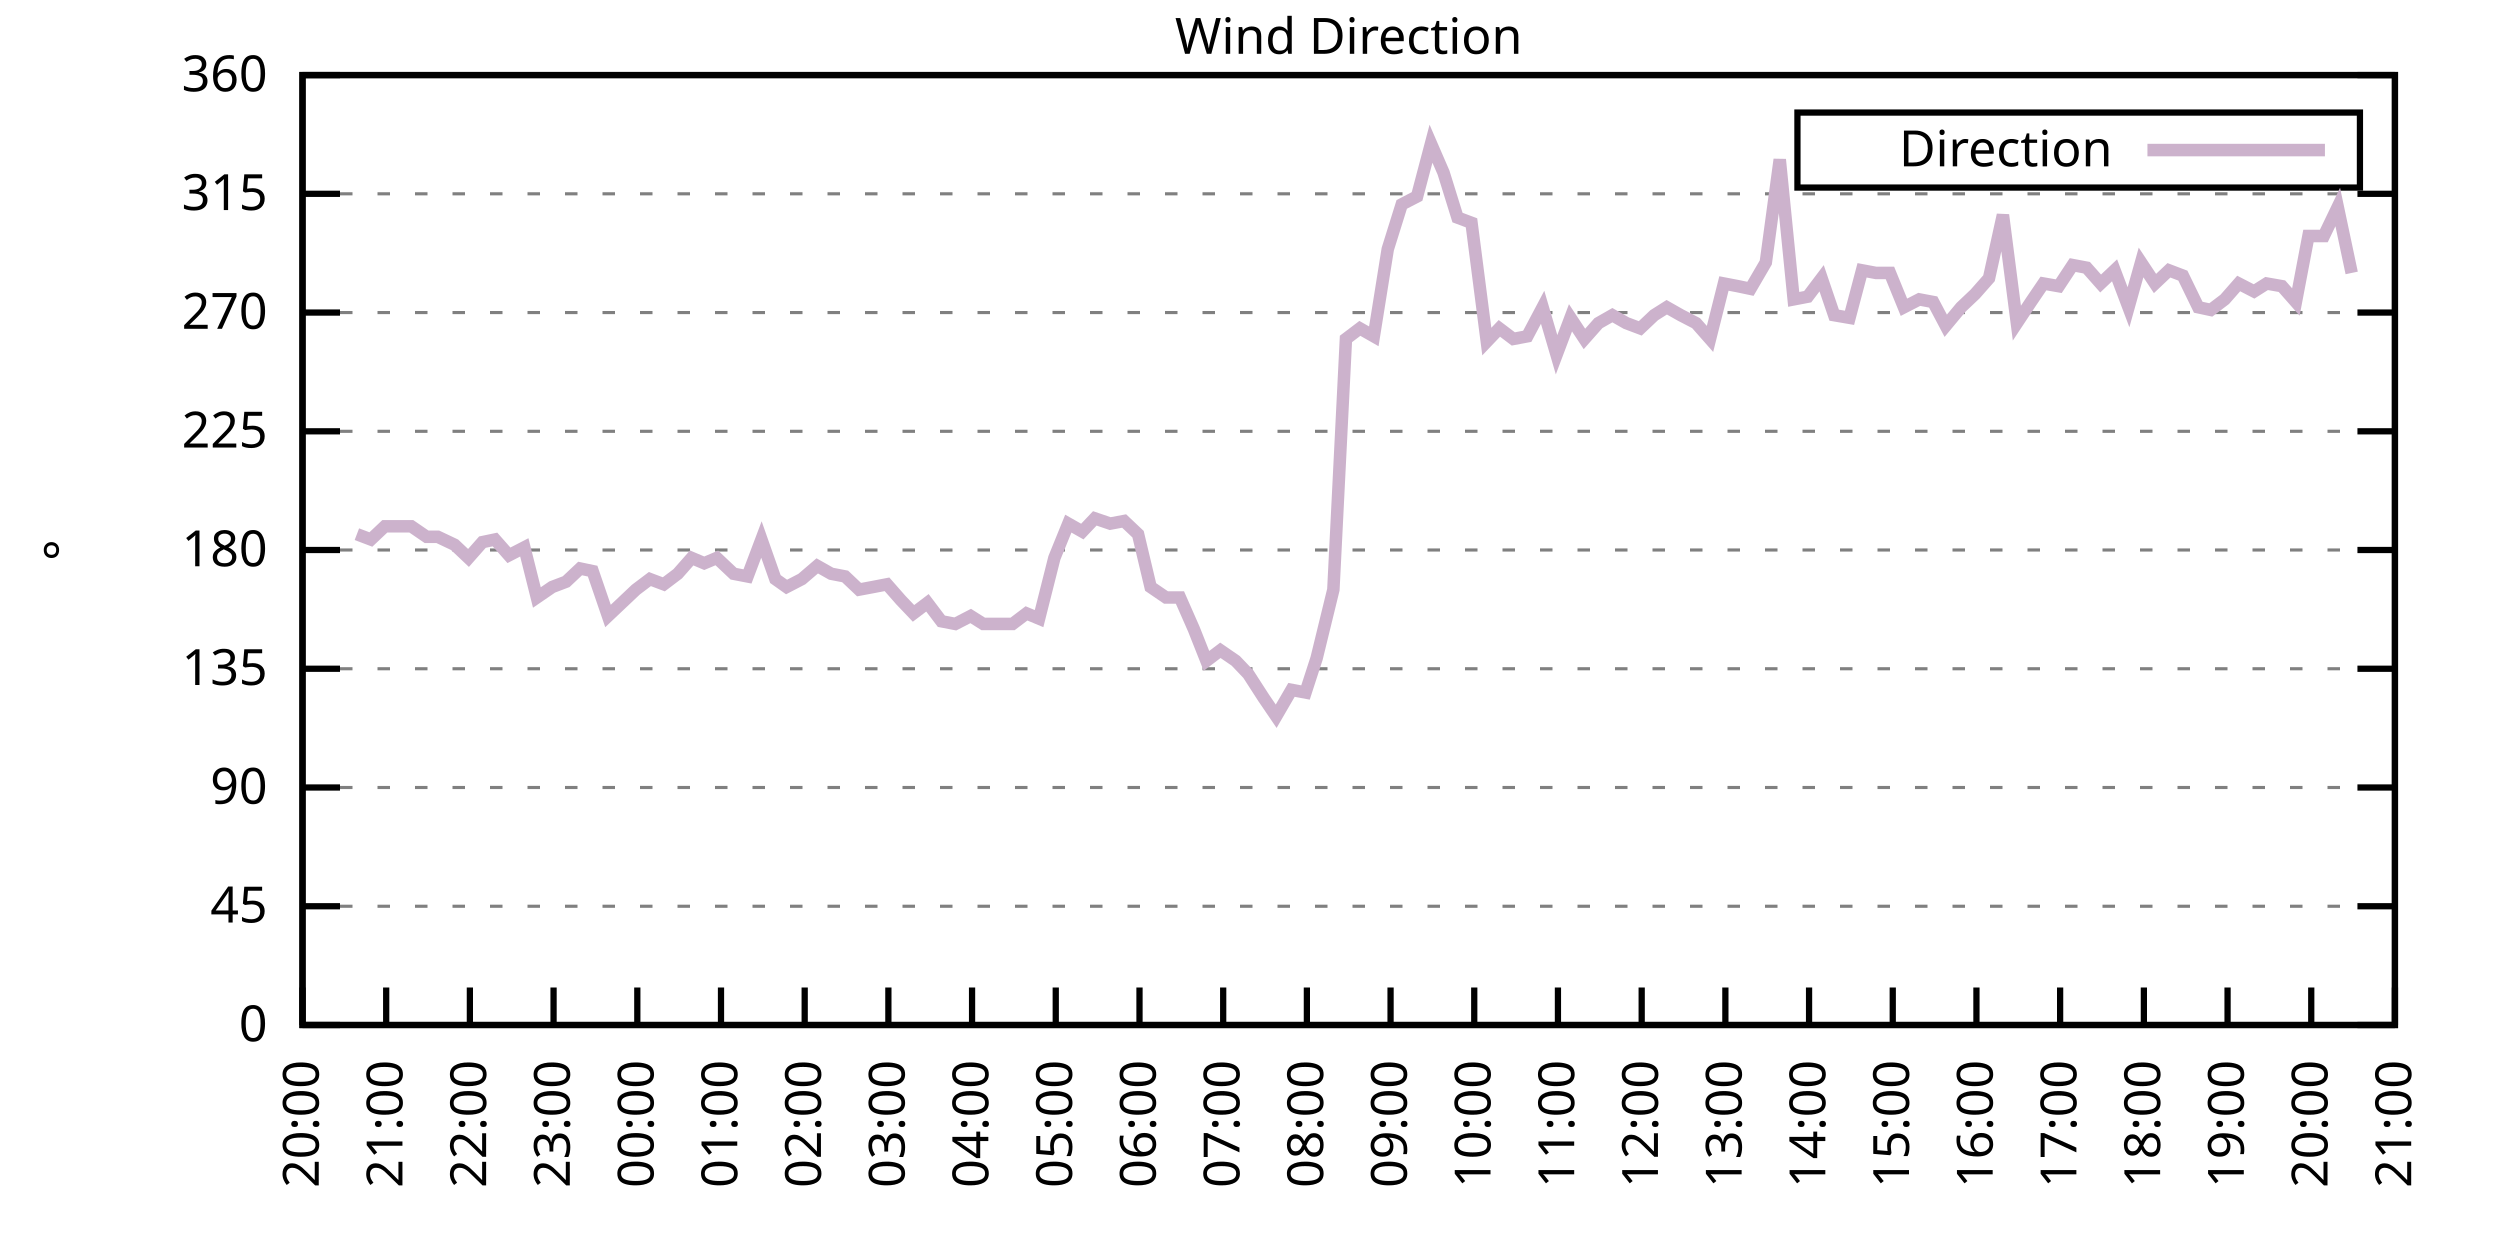
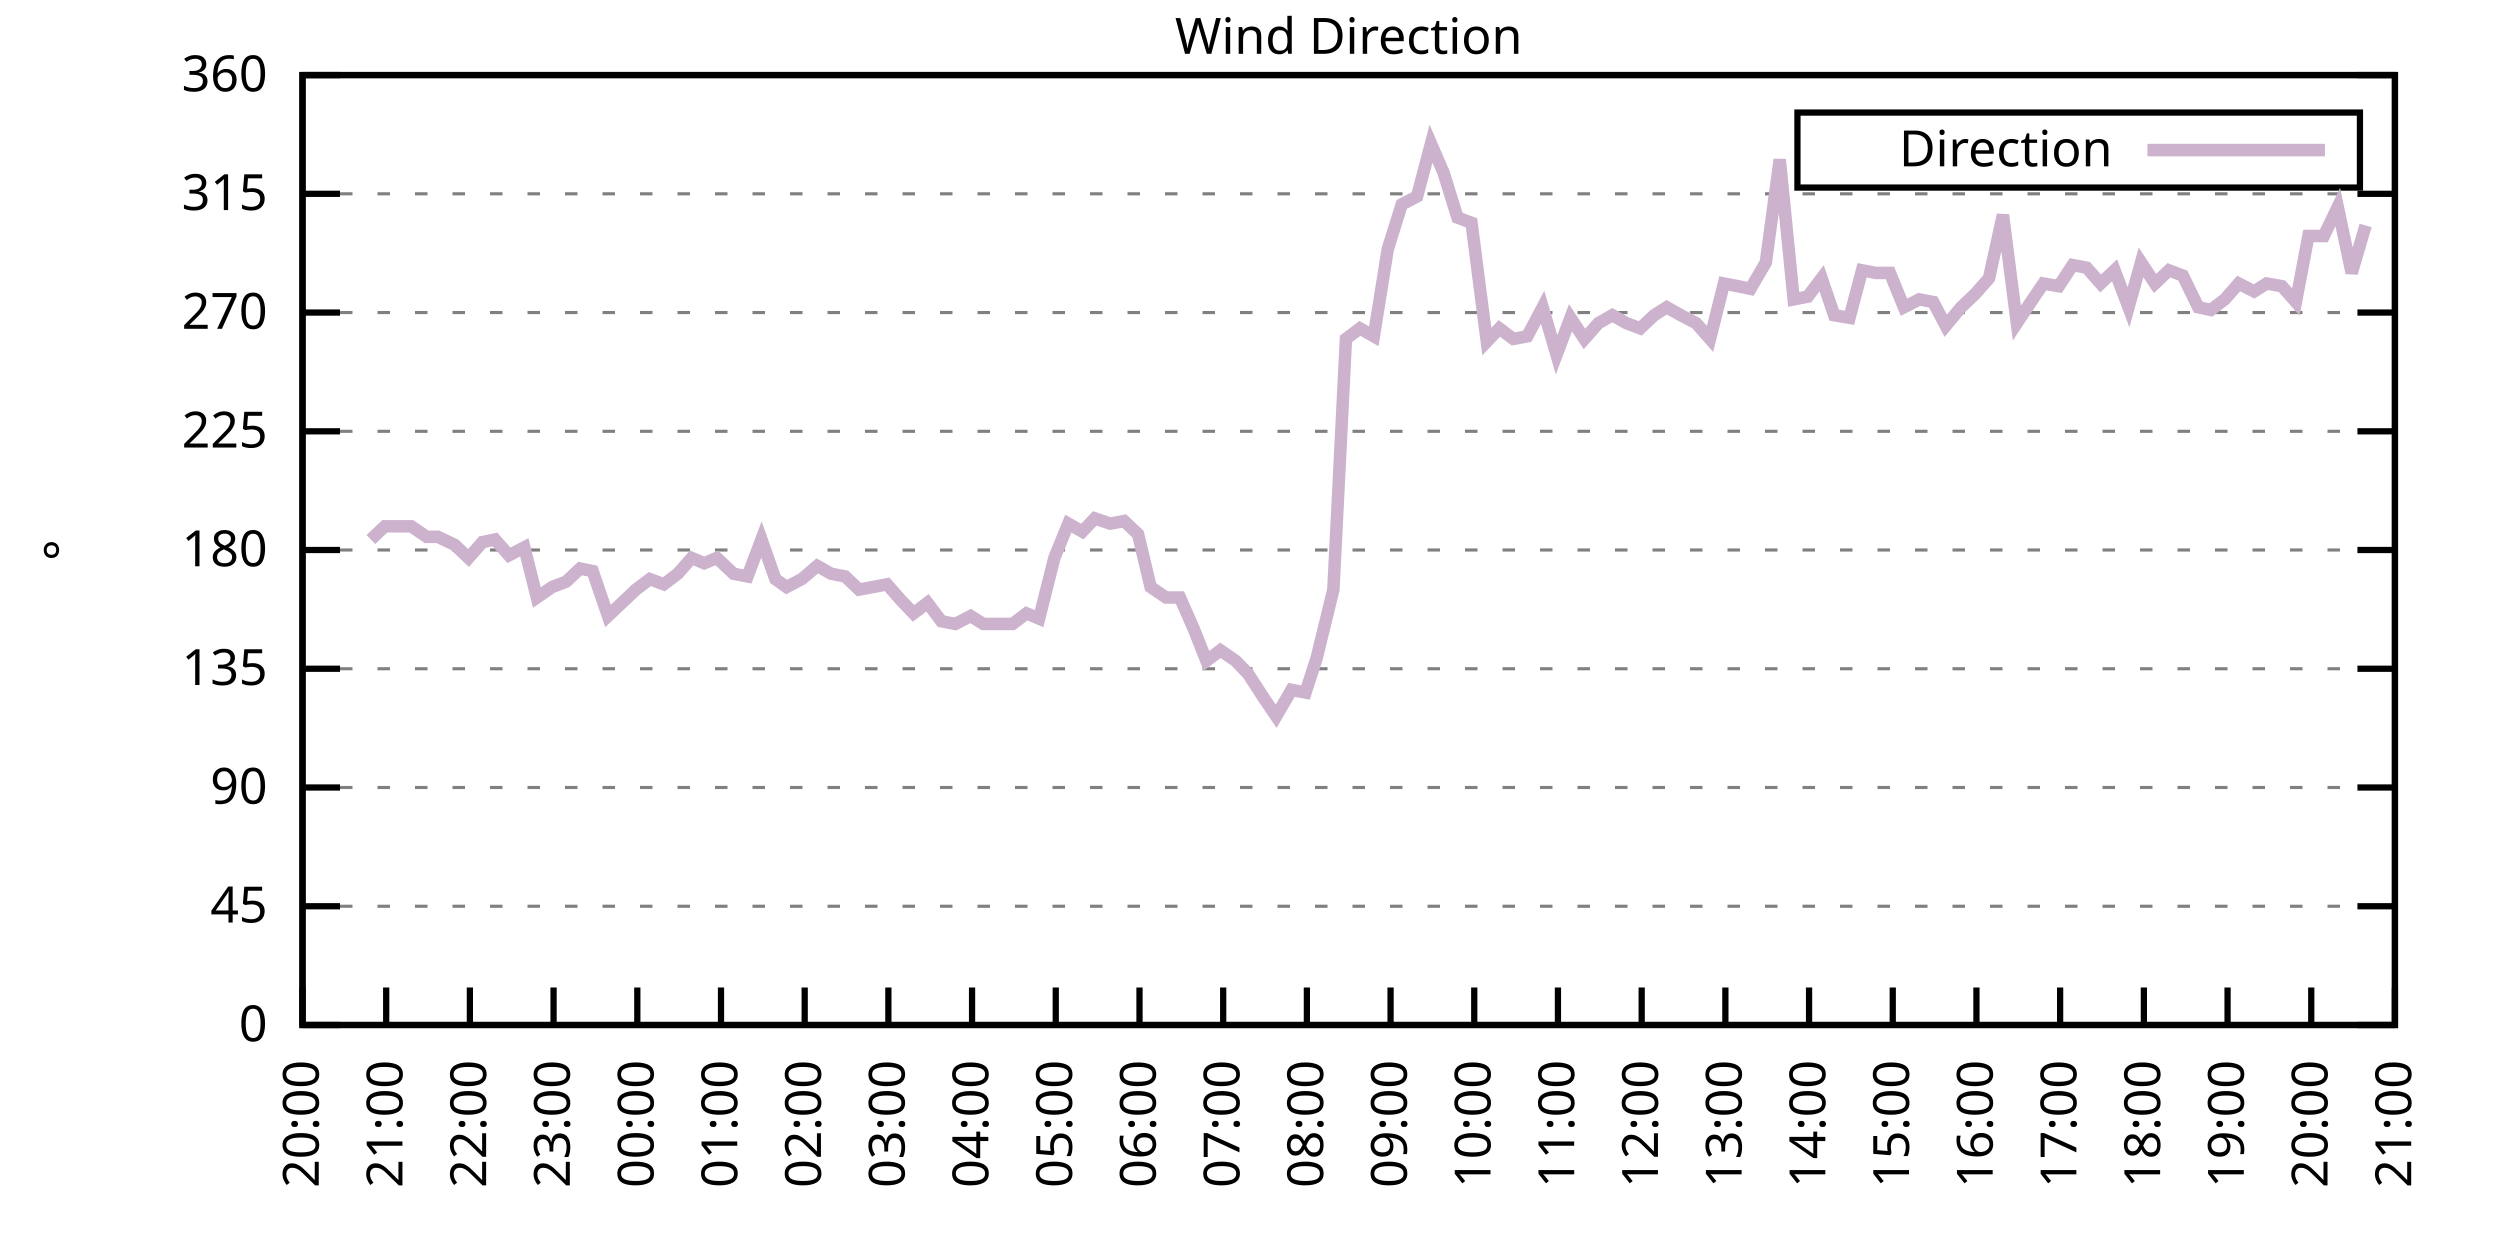
<svg xmlns="http://www.w3.org/2000/svg" xmlns:xlink="http://www.w3.org/1999/xlink" width="400" height="200" viewBox="0 0 400 200">
  <g id="gnuplot_canvas">
    <rect x="0" y="0" width="400" height="200" fill="none" />
    <defs>
      <circle id="gpDot" r="0.5" stroke-width="0.5" stroke="currentColor" />
      <path id="gpPt0" stroke-width="0.333" stroke="currentColor" d="M-1,0 h2 M0,-1 v2" />
      <path id="gpPt1" stroke-width="0.333" stroke="currentColor" d="M-1,-1 L1,1 M1,-1 L-1,1" />
      <path id="gpPt2" stroke-width="0.333" stroke="currentColor" d="M-1,0 L1,0 M0,-1 L0,1 M-1,-1 L1,1 M-1,1 L1,-1" />
      <rect id="gpPt3" stroke-width="0.333" stroke="currentColor" x="-1" y="-1" width="2" height="2" />
      <rect id="gpPt4" stroke-width="0.333" stroke="currentColor" fill="currentColor" x="-1" y="-1" width="2" height="2" />
      <circle id="gpPt5" stroke-width="0.333" stroke="currentColor" cx="0" cy="0" r="1" />
      <use xlink:href="#gpPt5" id="gpPt6" fill="currentColor" stroke="none" />
      <path id="gpPt7" stroke-width="0.333" stroke="currentColor" d="M0,-1.33 L-1.33,0.67 L1.33,0.67 z" />
      <use xlink:href="#gpPt7" id="gpPt8" fill="currentColor" stroke="none" />
      <use xlink:href="#gpPt7" id="gpPt9" stroke="currentColor" transform="rotate(180)" />
      <use xlink:href="#gpPt9" id="gpPt10" fill="currentColor" stroke="none" />
      <use xlink:href="#gpPt3" id="gpPt11" stroke="currentColor" transform="rotate(45)" />
      <use xlink:href="#gpPt11" id="gpPt12" fill="currentColor" stroke="none" />
      <path id="gpPt13" stroke-width="0.333" stroke="currentColor" d="M0,1.330 L1.265,0.411 L0.782,-1.067 L-0.782,-1.076 L-1.265,0.411 z" />
      <use xlink:href="#gpPt13" id="gpPt14" fill="currentColor" stroke="none" />
      <filter id="textbox" filterUnits="objectBoundingBox" x="0" y="0" height="1" width="1">
        <feFlood flood-color="white" flood-opacity="1" result="bgnd" />
        <feComposite in="SourceGraphic" in2="bgnd" operator="atop" />
      </filter>
      <filter id="greybox" filterUnits="objectBoundingBox" x="0" y="0" height="1" width="1">
        <feFlood flood-color="lightgrey" flood-opacity="1" result="grey" />
        <feComposite in="SourceGraphic" in2="grey" operator="atop" />
      </filter>
    </defs>
    <g fill="none" color="white" stroke="currentColor" stroke-width="1.00" stroke-linecap="butt" stroke-linejoin="miter">
</g>
    <g fill="none" color="black" stroke="currentColor" stroke-width="1.00" stroke-linecap="butt" stroke-linejoin="miter">
      <g stroke="none" shape-rendering="crispEdges">
        <polygon fill="rgb(255, 255, 255)" points="48.40,164.00 383.18,164.00 383.18,12.02 48.40,12.02 " />
      </g>
    </g>
    <g fill="none" color="black" stroke="currentColor" stroke-width="1.00" stroke-linecap="butt" stroke-linejoin="miter">
</g>
    <g fill="none" color="black" stroke="black" stroke-width="0.50" stroke-linecap="butt" stroke-linejoin="miter">
</g>
    <g fill="none" color="gray" stroke="currentColor" stroke-width="0.50" stroke-linecap="butt" stroke-linejoin="miter">
      <path stroke="gray" stroke-dasharray="2,4" class="gridline" d="M48.40,164.00 L383.19,164.00  " />
    </g>
    <g fill="none" color="gray" stroke="gray" stroke-width="1.00" stroke-linecap="butt" stroke-linejoin="miter">
</g>
    <g fill="none" color="black" stroke="currentColor" stroke-width="1.00" stroke-linecap="butt" stroke-linejoin="miter">
      <path stroke="black" d="M48.40,164.00 L54.40,164.00 M383.19,164.00 L377.19,164.00  " />
      <g transform="translate(42.80,166.60)" stroke="none" fill="black" font-family="Sans" font-size="8.00" text-anchor="end">
        <text>
          <tspan font-family="Sans"> 0</tspan>
        </text>
      </g>
    </g>
    <g fill="none" color="black" stroke="currentColor" stroke-width="1.00" stroke-linecap="butt" stroke-linejoin="miter">
</g>
    <g fill="none" color="black" stroke="black" stroke-width="0.50" stroke-linecap="butt" stroke-linejoin="miter">
</g>
    <g fill="none" color="gray" stroke="currentColor" stroke-width="0.50" stroke-linecap="butt" stroke-linejoin="miter">
      <path stroke="gray" stroke-dasharray="2,4" class="gridline" d="M48.40,145.00 L383.19,145.00  " />
    </g>
    <g fill="none" color="gray" stroke="gray" stroke-width="1.00" stroke-linecap="butt" stroke-linejoin="miter">
</g>
    <g fill="none" color="black" stroke="currentColor" stroke-width="1.00" stroke-linecap="butt" stroke-linejoin="miter">
      <path stroke="black" d="M48.40,145.00 L54.40,145.00 M383.19,145.00 L377.19,145.00  " />
      <g transform="translate(42.80,147.60)" stroke="none" fill="black" font-family="Sans" font-size="8.00" text-anchor="end">
        <text>
          <tspan font-family="Sans"> 45</tspan>
        </text>
      </g>
    </g>
    <g fill="none" color="black" stroke="currentColor" stroke-width="1.00" stroke-linecap="butt" stroke-linejoin="miter">
</g>
    <g fill="none" color="black" stroke="black" stroke-width="0.50" stroke-linecap="butt" stroke-linejoin="miter">
</g>
    <g fill="none" color="gray" stroke="currentColor" stroke-width="0.50" stroke-linecap="butt" stroke-linejoin="miter">
      <path stroke="gray" stroke-dasharray="2,4" class="gridline" d="M48.40,126.00 L383.19,126.00  " />
    </g>
    <g fill="none" color="gray" stroke="gray" stroke-width="1.00" stroke-linecap="butt" stroke-linejoin="miter">
</g>
    <g fill="none" color="black" stroke="currentColor" stroke-width="1.00" stroke-linecap="butt" stroke-linejoin="miter">
      <path stroke="black" d="M48.40,126.00 L54.40,126.00 M383.19,126.00 L377.19,126.00  " />
      <g transform="translate(42.80,128.60)" stroke="none" fill="black" font-family="Sans" font-size="8.00" text-anchor="end">
        <text>
          <tspan font-family="Sans"> 90</tspan>
        </text>
      </g>
    </g>
    <g fill="none" color="black" stroke="currentColor" stroke-width="1.00" stroke-linecap="butt" stroke-linejoin="miter">
</g>
    <g fill="none" color="black" stroke="black" stroke-width="0.50" stroke-linecap="butt" stroke-linejoin="miter">
</g>
    <g fill="none" color="gray" stroke="currentColor" stroke-width="0.50" stroke-linecap="butt" stroke-linejoin="miter">
      <path stroke="gray" stroke-dasharray="2,4" class="gridline" d="M48.40,107.00 L383.19,107.00  " />
    </g>
    <g fill="none" color="gray" stroke="gray" stroke-width="1.00" stroke-linecap="butt" stroke-linejoin="miter">
</g>
    <g fill="none" color="black" stroke="currentColor" stroke-width="1.00" stroke-linecap="butt" stroke-linejoin="miter">
      <path stroke="black" d="M48.40,107.00 L54.40,107.00 M383.19,107.00 L377.19,107.00  " />
      <g transform="translate(42.80,109.60)" stroke="none" fill="black" font-family="Sans" font-size="8.00" text-anchor="end">
        <text>
          <tspan font-family="Sans"> 135</tspan>
        </text>
      </g>
    </g>
    <g fill="none" color="black" stroke="currentColor" stroke-width="1.00" stroke-linecap="butt" stroke-linejoin="miter">
</g>
    <g fill="none" color="black" stroke="black" stroke-width="0.50" stroke-linecap="butt" stroke-linejoin="miter">
</g>
    <g fill="none" color="gray" stroke="currentColor" stroke-width="0.50" stroke-linecap="butt" stroke-linejoin="miter">
      <path stroke="gray" stroke-dasharray="2,4" class="gridline" d="M48.40,88.00 L383.19,88.00  " />
    </g>
    <g fill="none" color="gray" stroke="gray" stroke-width="1.00" stroke-linecap="butt" stroke-linejoin="miter">
</g>
    <g fill="none" color="black" stroke="currentColor" stroke-width="1.00" stroke-linecap="butt" stroke-linejoin="miter">
      <path stroke="black" d="M48.40,88.00 L54.40,88.00 M383.19,88.00 L377.19,88.00  " />
      <g transform="translate(42.80,90.60)" stroke="none" fill="black" font-family="Sans" font-size="8.00" text-anchor="end">
        <text>
          <tspan font-family="Sans"> 180</tspan>
        </text>
      </g>
    </g>
    <g fill="none" color="black" stroke="currentColor" stroke-width="1.00" stroke-linecap="butt" stroke-linejoin="miter">
</g>
    <g fill="none" color="black" stroke="black" stroke-width="0.50" stroke-linecap="butt" stroke-linejoin="miter">
</g>
    <g fill="none" color="gray" stroke="currentColor" stroke-width="0.50" stroke-linecap="butt" stroke-linejoin="miter">
      <path stroke="gray" stroke-dasharray="2,4" class="gridline" d="M48.40,69.01 L383.19,69.01  " />
    </g>
    <g fill="none" color="gray" stroke="gray" stroke-width="1.00" stroke-linecap="butt" stroke-linejoin="miter">
</g>
    <g fill="none" color="black" stroke="currentColor" stroke-width="1.00" stroke-linecap="butt" stroke-linejoin="miter">
      <path stroke="black" d="M48.40,69.01 L54.40,69.01 M383.19,69.01 L377.19,69.01  " />
      <g transform="translate(42.80,71.61)" stroke="none" fill="black" font-family="Sans" font-size="8.00" text-anchor="end">
        <text>
          <tspan font-family="Sans"> 225</tspan>
        </text>
      </g>
    </g>
    <g fill="none" color="black" stroke="currentColor" stroke-width="1.00" stroke-linecap="butt" stroke-linejoin="miter">
</g>
    <g fill="none" color="black" stroke="black" stroke-width="0.50" stroke-linecap="butt" stroke-linejoin="miter">
</g>
    <g fill="none" color="gray" stroke="currentColor" stroke-width="0.50" stroke-linecap="butt" stroke-linejoin="miter">
      <path stroke="gray" stroke-dasharray="2,4" class="gridline" d="M48.40,50.01 L383.19,50.01  " />
    </g>
    <g fill="none" color="gray" stroke="gray" stroke-width="1.00" stroke-linecap="butt" stroke-linejoin="miter">
</g>
    <g fill="none" color="black" stroke="currentColor" stroke-width="1.00" stroke-linecap="butt" stroke-linejoin="miter">
      <path stroke="black" d="M48.40,50.01 L54.40,50.01 M383.19,50.01 L377.19,50.01  " />
      <g transform="translate(42.80,52.61)" stroke="none" fill="black" font-family="Sans" font-size="8.00" text-anchor="end">
        <text>
          <tspan font-family="Sans"> 270</tspan>
        </text>
      </g>
    </g>
    <g fill="none" color="black" stroke="currentColor" stroke-width="1.00" stroke-linecap="butt" stroke-linejoin="miter">
</g>
    <g fill="none" color="black" stroke="black" stroke-width="0.50" stroke-linecap="butt" stroke-linejoin="miter">
</g>
    <g fill="none" color="gray" stroke="currentColor" stroke-width="0.50" stroke-linecap="butt" stroke-linejoin="miter">
      <path stroke="gray" stroke-dasharray="2,4" class="gridline" d="M48.40,31.01 L383.19,31.01  " />
    </g>
    <g fill="none" color="gray" stroke="gray" stroke-width="1.00" stroke-linecap="butt" stroke-linejoin="miter">
</g>
    <g fill="none" color="black" stroke="currentColor" stroke-width="1.00" stroke-linecap="butt" stroke-linejoin="miter">
      <path stroke="black" d="M48.40,31.01 L54.40,31.01 M383.19,31.01 L377.19,31.01  " />
      <g transform="translate(42.80,33.61)" stroke="none" fill="black" font-family="Sans" font-size="8.00" text-anchor="end">
        <text>
          <tspan font-family="Sans"> 315</tspan>
        </text>
      </g>
    </g>
    <g fill="none" color="black" stroke="currentColor" stroke-width="1.00" stroke-linecap="butt" stroke-linejoin="miter">
</g>
    <g fill="none" color="black" stroke="black" stroke-width="0.50" stroke-linecap="butt" stroke-linejoin="miter">
</g>
    <g fill="none" color="gray" stroke="currentColor" stroke-width="0.50" stroke-linecap="butt" stroke-linejoin="miter">
      <path stroke="gray" stroke-dasharray="2,4" class="gridline" d="M48.40,12.01 L383.19,12.01  " />
    </g>
    <g fill="none" color="gray" stroke="gray" stroke-width="1.00" stroke-linecap="butt" stroke-linejoin="miter">
</g>
    <g fill="none" color="black" stroke="currentColor" stroke-width="1.00" stroke-linecap="butt" stroke-linejoin="miter">
      <path stroke="black" d="M48.40,12.01 L54.40,12.01 M383.19,12.01 L377.19,12.01  " />
      <g transform="translate(42.80,14.61)" stroke="none" fill="black" font-family="Sans" font-size="8.00" text-anchor="end">
        <text>
          <tspan font-family="Sans"> 360</tspan>
        </text>
      </g>
    </g>
    <g fill="none" color="black" stroke="currentColor" stroke-width="1.00" stroke-linecap="butt" stroke-linejoin="miter">
      <path stroke="black" d="M48.40,164.00 L48.40,158.00  " />
      <g transform="translate(51.00,169.60) rotate(270.00)" stroke="none" fill="black" font-family="Sans" font-size="8.00" text-anchor="end">
        <text>
          <tspan font-family="Sans">20:00</tspan>
        </text>
      </g>
    </g>
    <g fill="none" color="black" stroke="currentColor" stroke-width="1.00" stroke-linecap="butt" stroke-linejoin="miter">
      <path stroke="black" d="M61.79,164.00 L61.79,158.00  " />
      <g transform="translate(64.39,169.60) rotate(270.00)" stroke="none" fill="black" font-family="Sans" font-size="8.00" text-anchor="end">
        <text>
          <tspan font-family="Sans">21:00</tspan>
        </text>
      </g>
    </g>
    <g fill="none" color="black" stroke="currentColor" stroke-width="1.00" stroke-linecap="butt" stroke-linejoin="miter">
      <path stroke="black" d="M75.18,164.00 L75.18,158.00  " />
      <g transform="translate(77.78,169.60) rotate(270.00)" stroke="none" fill="black" font-family="Sans" font-size="8.00" text-anchor="end">
        <text>
          <tspan font-family="Sans">22:00</tspan>
        </text>
      </g>
    </g>
    <g fill="none" color="black" stroke="currentColor" stroke-width="1.00" stroke-linecap="butt" stroke-linejoin="miter">
      <path stroke="black" d="M88.57,164.00 L88.57,158.00  " />
      <g transform="translate(91.17,169.60) rotate(270.00)" stroke="none" fill="black" font-family="Sans" font-size="8.00" text-anchor="end">
        <text>
          <tspan font-family="Sans">23:00</tspan>
        </text>
      </g>
    </g>
    <g fill="none" color="black" stroke="currentColor" stroke-width="1.00" stroke-linecap="butt" stroke-linejoin="miter">
      <path stroke="black" d="M101.97,164.00 L101.97,158.00  " />
      <g transform="translate(104.57,169.60) rotate(270.00)" stroke="none" fill="black" font-family="Sans" font-size="8.00" text-anchor="end">
        <text>
          <tspan font-family="Sans">00:00</tspan>
        </text>
      </g>
    </g>
    <g fill="none" color="black" stroke="currentColor" stroke-width="1.00" stroke-linecap="butt" stroke-linejoin="miter">
      <path stroke="black" d="M115.36,164.00 L115.36,158.00  " />
      <g transform="translate(117.96,169.60) rotate(270.00)" stroke="none" fill="black" font-family="Sans" font-size="8.00" text-anchor="end">
        <text>
          <tspan font-family="Sans">01:00</tspan>
        </text>
      </g>
    </g>
    <g fill="none" color="black" stroke="currentColor" stroke-width="1.00" stroke-linecap="butt" stroke-linejoin="miter">
      <path stroke="black" d="M128.75,164.00 L128.75,158.00  " />
      <g transform="translate(131.35,169.60) rotate(270.00)" stroke="none" fill="black" font-family="Sans" font-size="8.00" text-anchor="end">
        <text>
          <tspan font-family="Sans">02:00</tspan>
        </text>
      </g>
    </g>
    <g fill="none" color="black" stroke="currentColor" stroke-width="1.00" stroke-linecap="butt" stroke-linejoin="miter">
      <path stroke="black" d="M142.14,164.00 L142.14,158.00  " />
      <g transform="translate(144.74,169.60) rotate(270.00)" stroke="none" fill="black" font-family="Sans" font-size="8.00" text-anchor="end">
        <text>
          <tspan font-family="Sans">03:00</tspan>
        </text>
      </g>
    </g>
    <g fill="none" color="black" stroke="currentColor" stroke-width="1.00" stroke-linecap="butt" stroke-linejoin="miter">
      <path stroke="black" d="M155.53,164.00 L155.53,158.00  " />
      <g transform="translate(158.13,169.60) rotate(270.00)" stroke="none" fill="black" font-family="Sans" font-size="8.00" text-anchor="end">
        <text>
          <tspan font-family="Sans">04:00</tspan>
        </text>
      </g>
    </g>
    <g fill="none" color="black" stroke="currentColor" stroke-width="1.00" stroke-linecap="butt" stroke-linejoin="miter">
      <path stroke="black" d="M168.92,164.00 L168.92,158.00  " />
      <g transform="translate(171.52,169.60) rotate(270.00)" stroke="none" fill="black" font-family="Sans" font-size="8.00" text-anchor="end">
        <text>
          <tspan font-family="Sans">05:00</tspan>
        </text>
      </g>
    </g>
    <g fill="none" color="black" stroke="currentColor" stroke-width="1.00" stroke-linecap="butt" stroke-linejoin="miter">
      <path stroke="black" d="M182.32,164.00 L182.32,158.00  " />
      <g transform="translate(184.92,169.60) rotate(270.00)" stroke="none" fill="black" font-family="Sans" font-size="8.00" text-anchor="end">
        <text>
          <tspan font-family="Sans">06:00</tspan>
        </text>
      </g>
    </g>
    <g fill="none" color="black" stroke="currentColor" stroke-width="1.00" stroke-linecap="butt" stroke-linejoin="miter">
      <path stroke="black" d="M195.71,164.00 L195.71,158.00  " />
      <g transform="translate(198.31,169.60) rotate(270.00)" stroke="none" fill="black" font-family="Sans" font-size="8.00" text-anchor="end">
        <text>
          <tspan font-family="Sans">07:00</tspan>
        </text>
      </g>
    </g>
    <g fill="none" color="black" stroke="currentColor" stroke-width="1.00" stroke-linecap="butt" stroke-linejoin="miter">
      <path stroke="black" d="M209.10,164.00 L209.10,158.00  " />
      <g transform="translate(211.70,169.60) rotate(270.00)" stroke="none" fill="black" font-family="Sans" font-size="8.00" text-anchor="end">
        <text>
          <tspan font-family="Sans">08:00</tspan>
        </text>
      </g>
    </g>
    <g fill="none" color="black" stroke="currentColor" stroke-width="1.00" stroke-linecap="butt" stroke-linejoin="miter">
      <path stroke="black" d="M222.49,164.00 L222.49,158.00  " />
      <g transform="translate(225.09,169.60) rotate(270.00)" stroke="none" fill="black" font-family="Sans" font-size="8.00" text-anchor="end">
        <text>
          <tspan font-family="Sans">09:00</tspan>
        </text>
      </g>
    </g>
    <g fill="none" color="black" stroke="currentColor" stroke-width="1.00" stroke-linecap="butt" stroke-linejoin="miter">
      <path stroke="black" d="M235.88,164.00 L235.88,158.00  " />
      <g transform="translate(238.48,169.60) rotate(270.00)" stroke="none" fill="black" font-family="Sans" font-size="8.00" text-anchor="end">
        <text>
          <tspan font-family="Sans">10:00</tspan>
        </text>
      </g>
    </g>
    <g fill="none" color="black" stroke="currentColor" stroke-width="1.00" stroke-linecap="butt" stroke-linejoin="miter">
      <path stroke="black" d="M249.27,164.00 L249.27,158.00  " />
      <g transform="translate(251.87,169.60) rotate(270.00)" stroke="none" fill="black" font-family="Sans" font-size="8.00" text-anchor="end">
        <text>
          <tspan font-family="Sans">11:00</tspan>
        </text>
      </g>
    </g>
    <g fill="none" color="black" stroke="currentColor" stroke-width="1.00" stroke-linecap="butt" stroke-linejoin="miter">
      <path stroke="black" d="M262.67,164.00 L262.67,158.00  " />
      <g transform="translate(265.27,169.60) rotate(270.00)" stroke="none" fill="black" font-family="Sans" font-size="8.00" text-anchor="end">
        <text>
          <tspan font-family="Sans">12:00</tspan>
        </text>
      </g>
    </g>
    <g fill="none" color="black" stroke="currentColor" stroke-width="1.00" stroke-linecap="butt" stroke-linejoin="miter">
      <path stroke="black" d="M276.06,164.00 L276.06,158.00  " />
      <g transform="translate(278.66,169.60) rotate(270.00)" stroke="none" fill="black" font-family="Sans" font-size="8.00" text-anchor="end">
        <text>
          <tspan font-family="Sans">13:00</tspan>
        </text>
      </g>
    </g>
    <g fill="none" color="black" stroke="currentColor" stroke-width="1.00" stroke-linecap="butt" stroke-linejoin="miter">
      <path stroke="black" d="M289.45,164.00 L289.45,158.00  " />
      <g transform="translate(292.05,169.60) rotate(270.00)" stroke="none" fill="black" font-family="Sans" font-size="8.00" text-anchor="end">
        <text>
          <tspan font-family="Sans">14:00</tspan>
        </text>
      </g>
    </g>
    <g fill="none" color="black" stroke="currentColor" stroke-width="1.00" stroke-linecap="butt" stroke-linejoin="miter">
      <path stroke="black" d="M302.84,164.00 L302.84,158.00  " />
      <g transform="translate(305.44,169.60) rotate(270.00)" stroke="none" fill="black" font-family="Sans" font-size="8.00" text-anchor="end">
        <text>
          <tspan font-family="Sans">15:00</tspan>
        </text>
      </g>
    </g>
    <g fill="none" color="black" stroke="currentColor" stroke-width="1.00" stroke-linecap="butt" stroke-linejoin="miter">
      <path stroke="black" d="M316.23,164.00 L316.23,158.00  " />
      <g transform="translate(318.83,169.60) rotate(270.00)" stroke="none" fill="black" font-family="Sans" font-size="8.00" text-anchor="end">
        <text>
          <tspan font-family="Sans">16:00</tspan>
        </text>
      </g>
    </g>
    <g fill="none" color="black" stroke="currentColor" stroke-width="1.00" stroke-linecap="butt" stroke-linejoin="miter">
      <path stroke="black" d="M329.62,164.00 L329.62,158.00  " />
      <g transform="translate(332.22,169.60) rotate(270.00)" stroke="none" fill="black" font-family="Sans" font-size="8.00" text-anchor="end">
        <text>
          <tspan font-family="Sans">17:00</tspan>
        </text>
      </g>
    </g>
    <g fill="none" color="black" stroke="currentColor" stroke-width="1.00" stroke-linecap="butt" stroke-linejoin="miter">
      <path stroke="black" d="M343.02,164.00 L343.02,158.00  " />
      <g transform="translate(345.62,169.60) rotate(270.00)" stroke="none" fill="black" font-family="Sans" font-size="8.00" text-anchor="end">
        <text>
          <tspan font-family="Sans">18:00</tspan>
        </text>
      </g>
    </g>
    <g fill="none" color="black" stroke="currentColor" stroke-width="1.00" stroke-linecap="butt" stroke-linejoin="miter">
      <path stroke="black" d="M356.41,164.00 L356.41,158.00  " />
      <g transform="translate(359.01,169.60) rotate(270.00)" stroke="none" fill="black" font-family="Sans" font-size="8.00" text-anchor="end">
        <text>
          <tspan font-family="Sans">19:00</tspan>
        </text>
      </g>
    </g>
    <g fill="none" color="black" stroke="currentColor" stroke-width="1.00" stroke-linecap="butt" stroke-linejoin="miter">
      <path stroke="black" d="M369.80,164.00 L369.80,158.00  " />
      <g transform="translate(372.40,169.60) rotate(270.00)" stroke="none" fill="black" font-family="Sans" font-size="8.00" text-anchor="end">
        <text>
          <tspan font-family="Sans">20:00</tspan>
        </text>
      </g>
    </g>
    <g fill="none" color="black" stroke="currentColor" stroke-width="1.00" stroke-linecap="butt" stroke-linejoin="miter">
      <path stroke="black" d="M383.19,164.00 L383.19,158.00  " />
      <g transform="translate(385.79,169.60) rotate(270.00)" stroke="none" fill="black" font-family="Sans" font-size="8.00" text-anchor="end">
        <text>
          <tspan font-family="Sans">21:00</tspan>
        </text>
      </g>
    </g>
    <g fill="none" color="black" stroke="currentColor" stroke-width="1.00" stroke-linecap="butt" stroke-linejoin="miter">
</g>
    <g fill="none" color="black" stroke="currentColor" stroke-width="1.00" stroke-linecap="butt" stroke-linejoin="miter">
      <path stroke="black" d="M48.40,12.01 L48.40,164.00 L383.19,164.00 L383.19,12.01 L48.40,12.01 Z  " />
    </g>
    <g fill="none" color="black" stroke="currentColor" stroke-width="1.00" stroke-linecap="butt" stroke-linejoin="miter">
</g>
    <g fill="none" color="black" stroke="currentColor" stroke-width="1.00" stroke-linecap="butt" stroke-linejoin="miter">
      <path stroke="black" d="M287.59,30.01 L287.59,18.01 L377.59,18.01 L377.59,30.01 L287.59,30.01 Z  " />
    </g>
    <g id="Wind_direction_plot_1">
      <g fill="none" color="white" stroke="black" stroke-width="2.00" stroke-linecap="butt" stroke-linejoin="miter">
</g>
      <g fill="none" color="black" stroke="currentColor" stroke-width="2.00" stroke-linecap="butt" stroke-linejoin="miter">
        <g transform="translate(337.99,26.61)" stroke="none" fill="black" font-family="Sans" font-size="8.00" text-anchor="end">
          <text>
            <tspan font-family="Sans">Direction</tspan>
          </text>
        </g>
      </g>
      <g fill="none" color="black" stroke="currentColor" stroke-width="2.00" stroke-linecap="butt" stroke-linejoin="miter">
-         <path stroke="rgb(204, 178, 204)" d="M343.59,24.01 L371.99,24.01 M57.10,85.47 L59.34,86.32 L61.57,84.21 L63.80,84.21 L65.81,84.21 L68.26,85.89   L70.05,85.89 L72.73,87.16 L74.96,89.27 L77.19,86.74 L79.20,86.32 L81.43,88.85 L83.89,87.58 L85.90,95.60   L88.35,93.92 L90.58,93.07 L92.82,90.96 L94.82,91.38 L97.28,98.56 L99.51,96.45 L101.74,94.34 L103.98,92.65   L106.21,93.49 L108.44,91.80 L110.67,89.27 L112.68,90.12 L114.69,89.27 L117.37,91.80 L119.60,92.23 L121.83,86.32   L124.06,92.65 L125.85,93.92 L128.30,92.65 L130.76,90.54 L132.99,91.80 L135.22,92.23 L137.45,94.34 L139.69,93.92   L141.92,93.49 L144.15,96.03 L146.16,98.14 L148.39,96.45 L150.62,99.40 L152.85,99.83 L155.31,98.56 L157.32,99.83   L159.77,99.83 L162.01,99.83 L164.24,98.14 L166.25,98.98 L168.70,89.27 L170.93,83.78 L173.17,85.05 L175.17,82.94   L177.63,83.78 L179.86,83.36 L182.09,85.47 L184.10,93.92 L186.56,95.60 L188.79,95.60 L191.02,100.67 L193.03,105.74   L195.26,104.05 L197.72,105.74 L199.73,107.85 L202.18,111.65 L204.19,114.60 L206.64,110.38 L208.88,110.80 L210.66,105.31   L213.34,94.34 L215.35,54.23 L217.58,52.54 L219.81,53.81 L222.04,39.87 L224.28,32.70 L226.73,31.43 L228.96,22.99   L230.97,27.63 L233.20,34.81 L235.44,35.65 L237.89,54.65 L239.90,52.54 L242.13,54.23 L244.36,53.81 L246.82,49.16   L249.05,56.76 L251.28,50.85 L253.51,54.23 L255.75,51.70 L257.98,50.43 L260.21,51.70 L262.44,52.54 L264.67,50.43   L266.68,49.16 L268.92,50.43 L271.37,51.70 L273.60,54.23 L275.83,45.36 L278.07,45.79 L280.07,46.21 L282.53,41.99   L284.76,25.52 L286.99,47.90 L289.23,47.47 L291.46,44.52 L293.47,50.43 L295.92,50.85 L297.93,43.25 L300.16,43.67   L302.39,43.67 L304.63,49.16 L307.08,47.90 L309.31,48.32 L311.32,52.12 L313.78,49.16 L316.01,47.05 L318.24,44.52   L320.47,34.39 L322.70,51.70 L324.94,48.32 L326.95,45.36 L329.40,45.79 L331.63,42.41 L333.86,42.83 L336.10,45.36   L338.33,43.25 L340.56,49.16 L342.57,41.99 L344.80,45.36 L347.03,43.25 L349.26,44.10 L351.72,49.16 L353.73,49.59   L355.96,47.90 L358.19,45.36 L360.65,46.63 L362.66,45.36 L365.11,45.79 L367.34,48.32 L369.35,37.76 L371.81,37.76   L374.04,33.12 L376.27,43.67  " />
+         <path stroke="rgb(204, 178, 204)" d="M343.59,24.01 L371.99,24.01 M59.34,86.32 L61.57,84.21 L63.80,84.21 L65.81,84.21 L68.26,85.89 L70.05,85.89   L72.73,87.16 L74.96,89.27 L77.19,86.74 L79.20,86.32 L81.43,88.85 L83.89,87.58 L85.90,95.60 L88.35,93.92   L90.58,93.07 L92.82,90.96 L94.82,91.38 L97.28,98.56 L99.51,96.45 L101.74,94.34 L103.98,92.65 L106.21,93.49   L108.44,91.80 L110.67,89.27 L112.68,90.12 L114.69,89.27 L117.37,91.80 L119.60,92.23 L121.83,86.32 L124.06,92.65   L125.85,93.92 L128.30,92.65 L130.76,90.54 L132.99,91.80 L135.22,92.23 L137.45,94.34 L139.69,93.92 L141.92,93.49   L144.15,96.03 L146.16,98.14 L148.39,96.45 L150.62,99.40 L152.85,99.83 L155.31,98.56 L157.32,99.83 L159.77,99.83   L162.01,99.83 L164.24,98.14 L166.25,98.98 L168.70,89.27 L170.93,83.78 L173.17,85.05 L175.17,82.94 L177.63,83.78   L179.86,83.36 L182.09,85.47 L184.10,93.92 L186.56,95.60 L188.79,95.60 L191.02,100.67 L193.03,105.74 L195.26,104.05   L197.72,105.74 L199.73,107.85 L202.18,111.65 L204.19,114.60 L206.64,110.38 L208.88,110.80 L210.66,105.31 L213.34,94.34   L215.35,54.23 L217.58,52.54 L219.81,53.81 L222.04,39.87 L224.28,32.70 L226.73,31.43 L228.96,22.99 L230.97,27.63   L233.20,34.81 L235.44,35.65 L237.89,54.65 L239.90,52.54 L242.13,54.23 L244.36,53.81 L246.82,49.16 L249.05,56.76   L251.28,50.85 L253.51,54.23 L255.75,51.70 L257.98,50.43 L260.21,51.70 L262.44,52.54 L264.67,50.43 L266.68,49.16   L268.92,50.43 L271.37,51.70 L273.60,54.23 L275.83,45.36 L278.07,45.79 L280.07,46.21 L282.53,41.99 L284.76,25.52   L286.99,47.90 L289.23,47.47 L291.46,44.52 L293.47,50.43 L295.92,50.85 L297.93,43.25 L300.16,43.67 L302.39,43.67   L304.63,49.16 L307.08,47.90 L309.31,48.32 L311.32,52.12 L313.78,49.16 L316.01,47.05 L318.24,44.52 L320.47,34.39   L322.70,51.70 L324.94,48.32 L326.95,45.36 L329.40,45.79 L331.63,42.41 L333.86,42.83 L336.10,45.36 L338.33,43.25   L340.56,49.16 L342.57,41.99 L344.80,45.36 L347.03,43.25 L349.26,44.10 L351.72,49.16 L353.73,49.59 L355.96,47.90   L358.19,45.36 L360.65,46.63 L362.66,45.36 L365.11,45.79 L367.34,48.32 L369.35,37.76 L371.81,37.76 L374.04,33.12   L376.27,43.67 L378.50,36.08  " />
      </g>
    </g>
    <g fill="none" color="black" stroke="currentColor" stroke-width="2.00" stroke-linecap="butt" stroke-linejoin="miter">
</g>
    <g fill="none" color="black" stroke="black" stroke-width="1.00" stroke-linecap="butt" stroke-linejoin="miter">
</g>
    <g fill="none" color="black" stroke="currentColor" stroke-width="1.00" stroke-linecap="butt" stroke-linejoin="miter">
      <path stroke="black" d="M48.40,12.01 L48.40,164.00 L383.19,164.00 L383.19,12.01 L48.40,12.01 Z  " />
      <g transform="translate(12.80,88.01) rotate(270.00)" stroke="none" fill="black" font-family="Sans" font-size="8.00" text-anchor="middle">
        <text>
          <tspan font-family="Sans">°</tspan>
        </text>
      </g>
    </g>
    <g fill="none" color="black" stroke="currentColor" stroke-width="1.00" stroke-linecap="butt" stroke-linejoin="miter">
</g>
    <g fill="none" color="black" stroke="currentColor" stroke-width="1.00" stroke-linecap="butt" stroke-linejoin="miter">
      <g transform="translate(215.79,8.61)" stroke="none" fill="black" font-family="Sans" font-size="8.00" text-anchor="middle">
        <text>
          <tspan font-family="Sans">Wind Direction</tspan>
        </text>
      </g>
    </g>
    <g fill="none" color="black" stroke="currentColor" stroke-width="1.00" stroke-linecap="butt" stroke-linejoin="miter">
</g>
  </g>
</svg>
